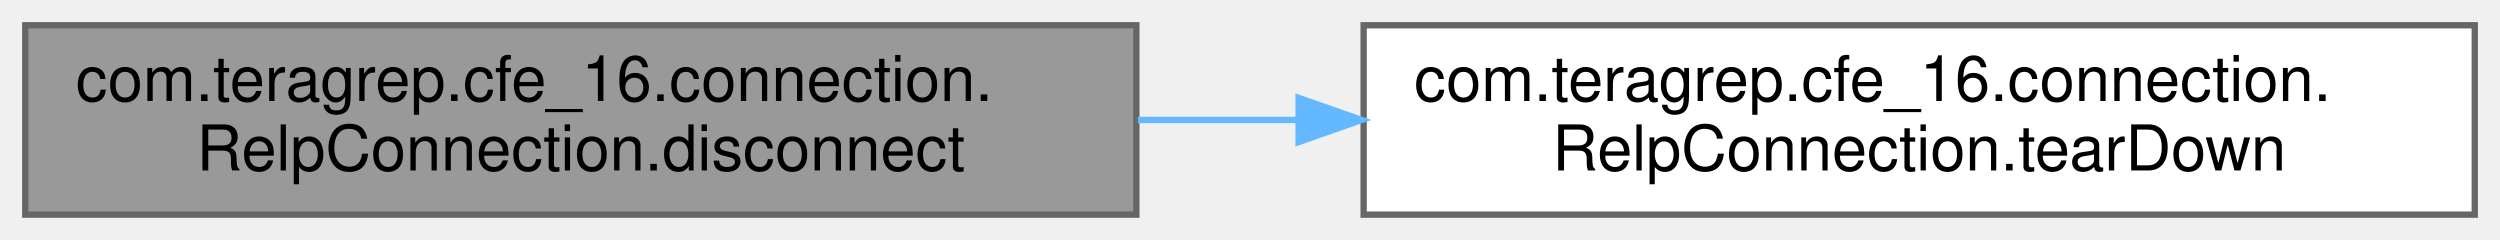
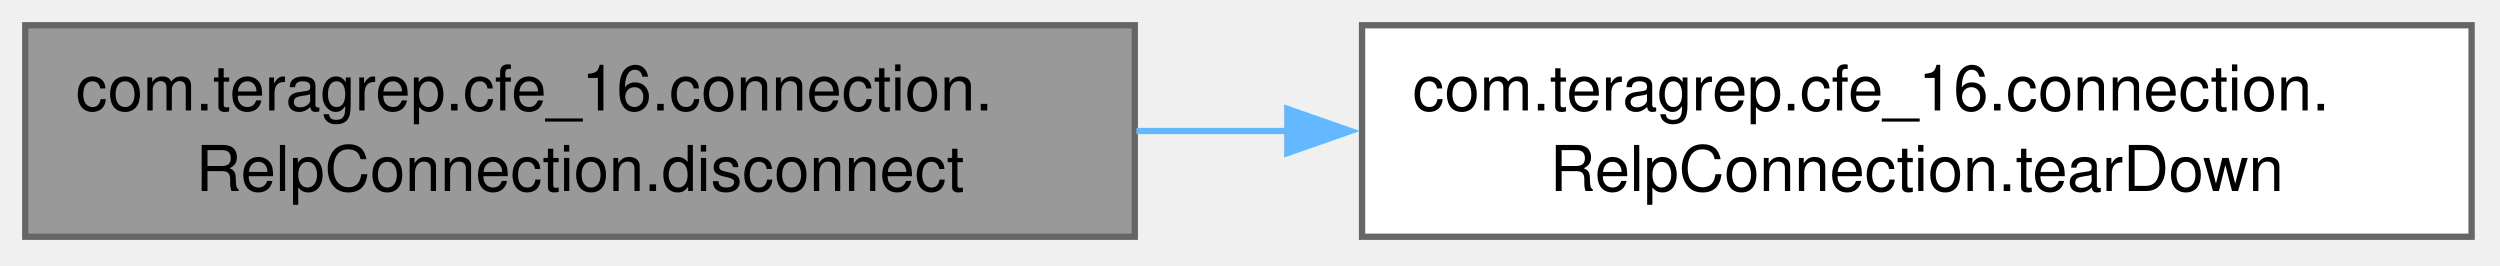
- <svg xmlns="http://www.w3.org/2000/svg" xmlns:xlink="http://www.w3.org/1999/xlink" width="396pt" height="38pt" viewBox="0.00 0.00 396.00 38.00">
-   <g id="graph0" class="graph" transform="scale(1 1) rotate(0) translate(4 34)">
+ <svg xmlns="http://www.w3.org/2000/svg" xmlns:xlink="http://www.w3.org/1999/xlink" width="396pt" height="42pt" viewBox="0.00 0.00 396.00 42.00">
+   <g id="graph0" class="graph" transform="scale(1 1) rotate(0) translate(4 37.5)">
    <g id="Node000001" class="node">
      <g id="a_Node000001">
        <a xlink:title=" ">
-           <polygon fill="#999999" stroke="#666666" points="176,-30 0,-30 0,0 176,0 176,-30" />
-           <text text-anchor="start" x="8" y="-18" font-family="Helvetica,sans-Serif" font-size="10.00">com.teragrep.cfe_16.connection.</text>
-           <text text-anchor="middle" x="88" y="-7" font-family="Helvetica,sans-Serif" font-size="10.00">RelpConnection.disconnect</text>
+           <polygon fill="#999999" stroke="#666666" points="175.75,-33.5 0,-33.5 0,0 175.75,0 175.75,-33.5" />
+           <text xml:space="preserve" text-anchor="start" x="8" y="-20" font-family="Helvetica,sans-Serif" font-size="10.00">com.teragrep.cfe_16.connection.</text>
+           <text xml:space="preserve" text-anchor="middle" x="87.88" y="-7.25" font-family="Helvetica,sans-Serif" font-size="10.00">RelpConnection.disconnect</text>
        </a>
      </g>
    </g>
    <g id="Node000002" class="node">
      <g id="a_Node000002">
        <a xlink:href="classcom_1_1teragrep_1_1cfe__16_1_1connection_1_1RelpConnection.html#a4d33479aabcb1bb72b87547856496c3f" target="_top" xlink:title=" ">
-           <polygon fill="white" stroke="#666666" points="388,-30 212,-30 212,0 388,0 388,-30" />
-           <text text-anchor="start" x="220" y="-18" font-family="Helvetica,sans-Serif" font-size="10.00">com.teragrep.cfe_16.connection.</text>
-           <text text-anchor="middle" x="300" y="-7" font-family="Helvetica,sans-Serif" font-size="10.00">RelpConnection.tearDown</text>
+           <polygon fill="white" stroke="#666666" points="387.5,-33.5 211.75,-33.5 211.75,0 387.5,0 387.5,-33.5" />
+           <text xml:space="preserve" text-anchor="start" x="219.75" y="-20" font-family="Helvetica,sans-Serif" font-size="10.00">com.teragrep.cfe_16.connection.</text>
+           <text xml:space="preserve" text-anchor="middle" x="299.62" y="-7.25" font-family="Helvetica,sans-Serif" font-size="10.00">RelpConnection.tearDown</text>
        </a>
      </g>
    </g>
    <g id="edge1_Node000001_Node000002" class="edge">
      <g id="a_edge1_Node000001_Node000002">
        <a xlink:title=" ">
-           <path fill="none" stroke="#63b8ff" d="M176.23,-15C184.57,-15 193.05,-15 201.47,-15" />
-           <polygon fill="#63b8ff" stroke="#63b8ff" points="201.7,-18.5 211.7,-15 201.7,-11.5 201.7,-18.5" />
+           <path fill="none" stroke="#63b8ff" d="M176.01,-16.75C183.96,-16.75 192.06,-16.75 200.11,-16.75" />
+           <polygon fill="#63b8ff" stroke="#63b8ff" points="199.91,-20.25 209.91,-16.75 199.91,-13.25 199.91,-20.25" />
        </a>
      </g>
    </g>
  </g>
</svg>
